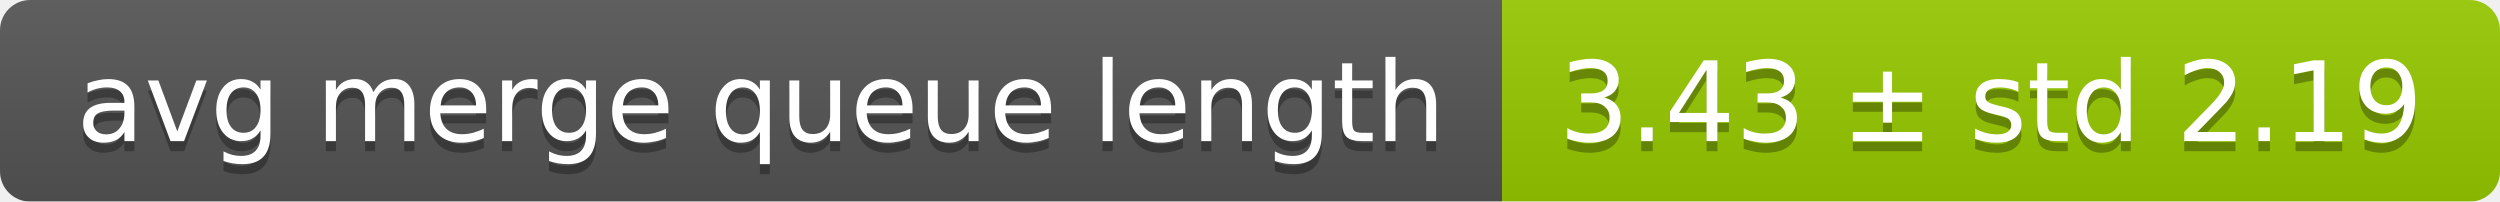
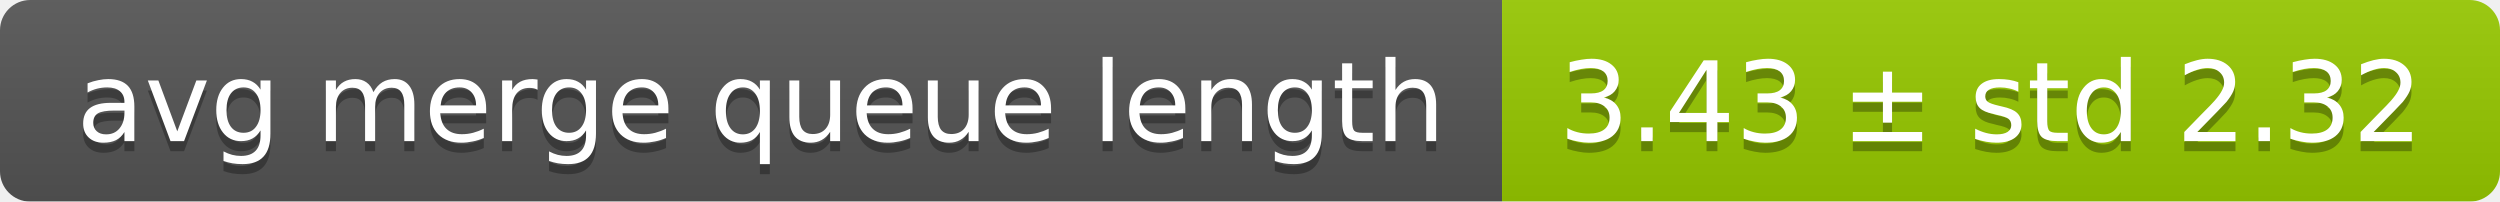
<svg xmlns="http://www.w3.org/2000/svg" width="248" height="20">
  <linearGradient id="smooth" x2="0" y2="100%">
    <stop offset="0" stop-color="#bbb" stop-opacity=".1" />
    <stop offset="1" stop-opacity=".1" />
  </linearGradient>
  <mask id="round">
    <rect width="248" height="20" rx="3" fill="#fff" />
  </mask>
  <g mask="url(#round)">
    <rect width="149" height="20" fill="#555" />
    <rect x="149" width="99" height="20" fill="#97ca00" />
    <rect width="248" height="20" fill="url(#smooth)" />
  </g>
  <g fill="#fff" text-anchor="middle" font-family="DejaVu Sans,Verdana,Geneva,sans-serif" font-size="11">
    <text x="75.5" y="15" fill="#010101" fill-opacity=".3">avg merge queue length</text>
    <text x="75.5" y="14">avg merge queue length</text>
-     <text x="197.5" y="15" fill="#010101" fill-opacity=".3">3.43 ± std 2.19</text>
-     <text x="197.5" y="14">3.43 ± std 2.19</text>
+     <text x="197.5" y="15" fill="#010101" fill-opacity=".3">3.43 ± std 2.32</text>
+     <text x="197.5" y="14">3.43 ± std 2.32</text>
  </g>
</svg>
